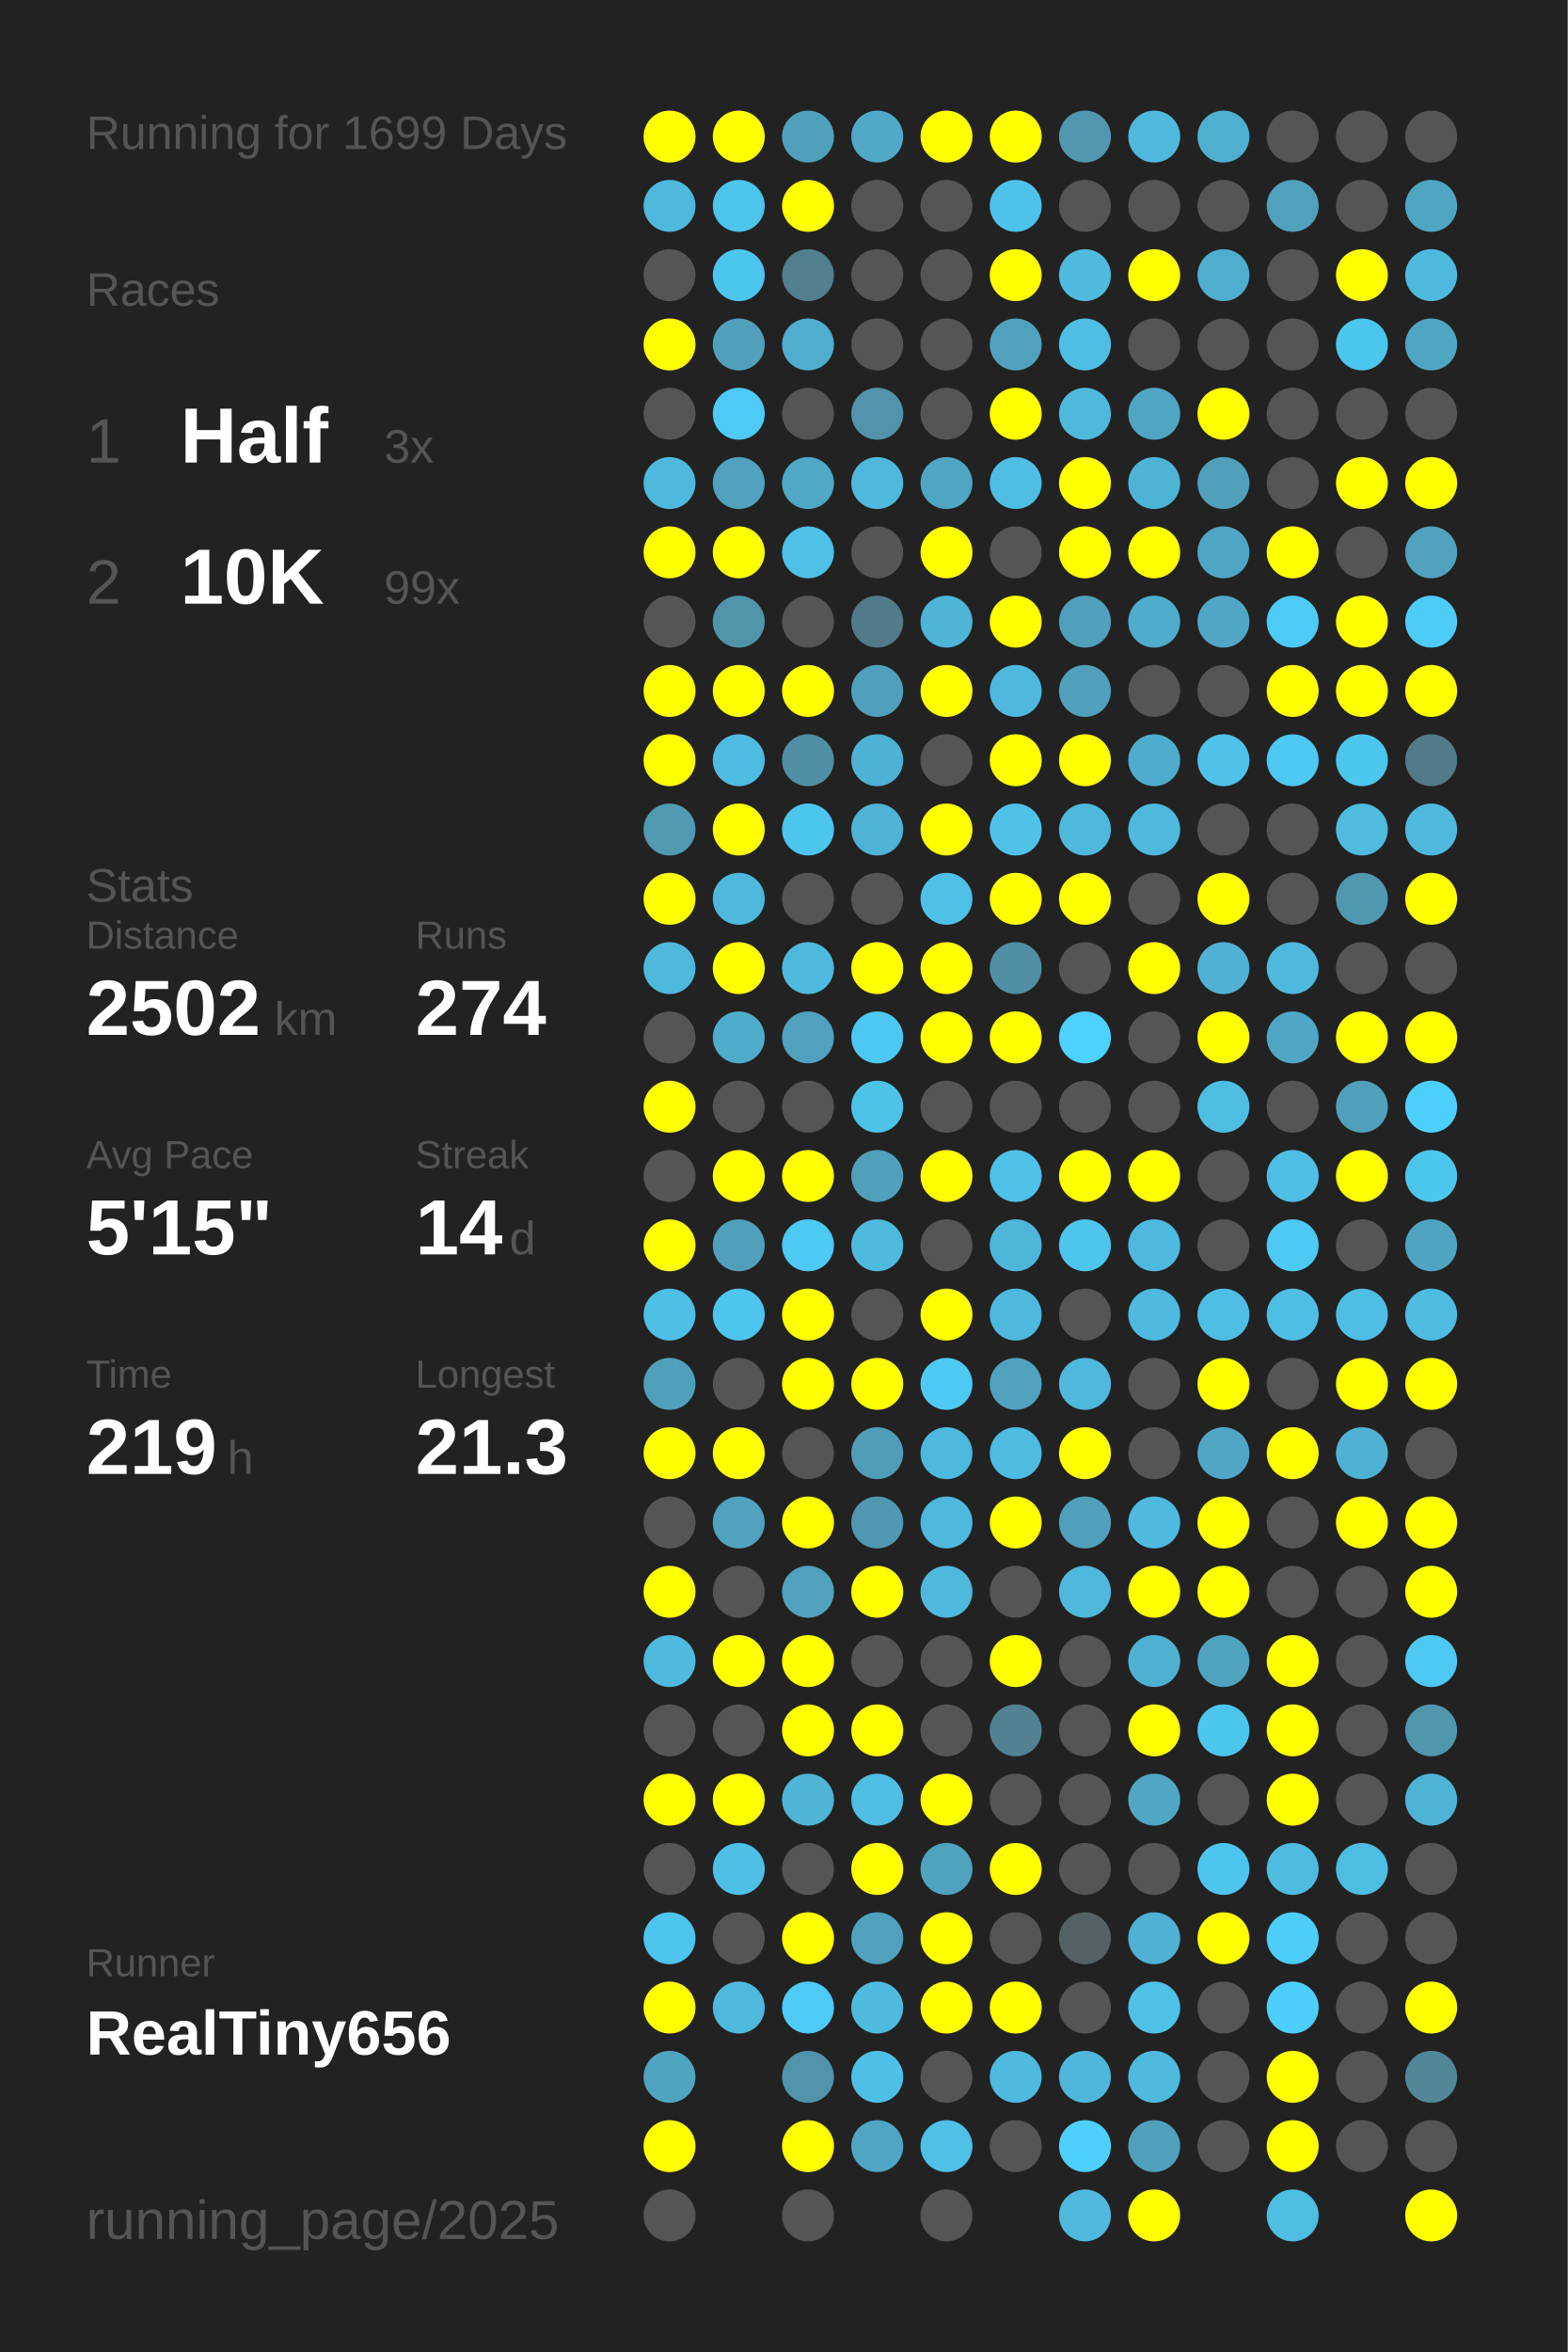
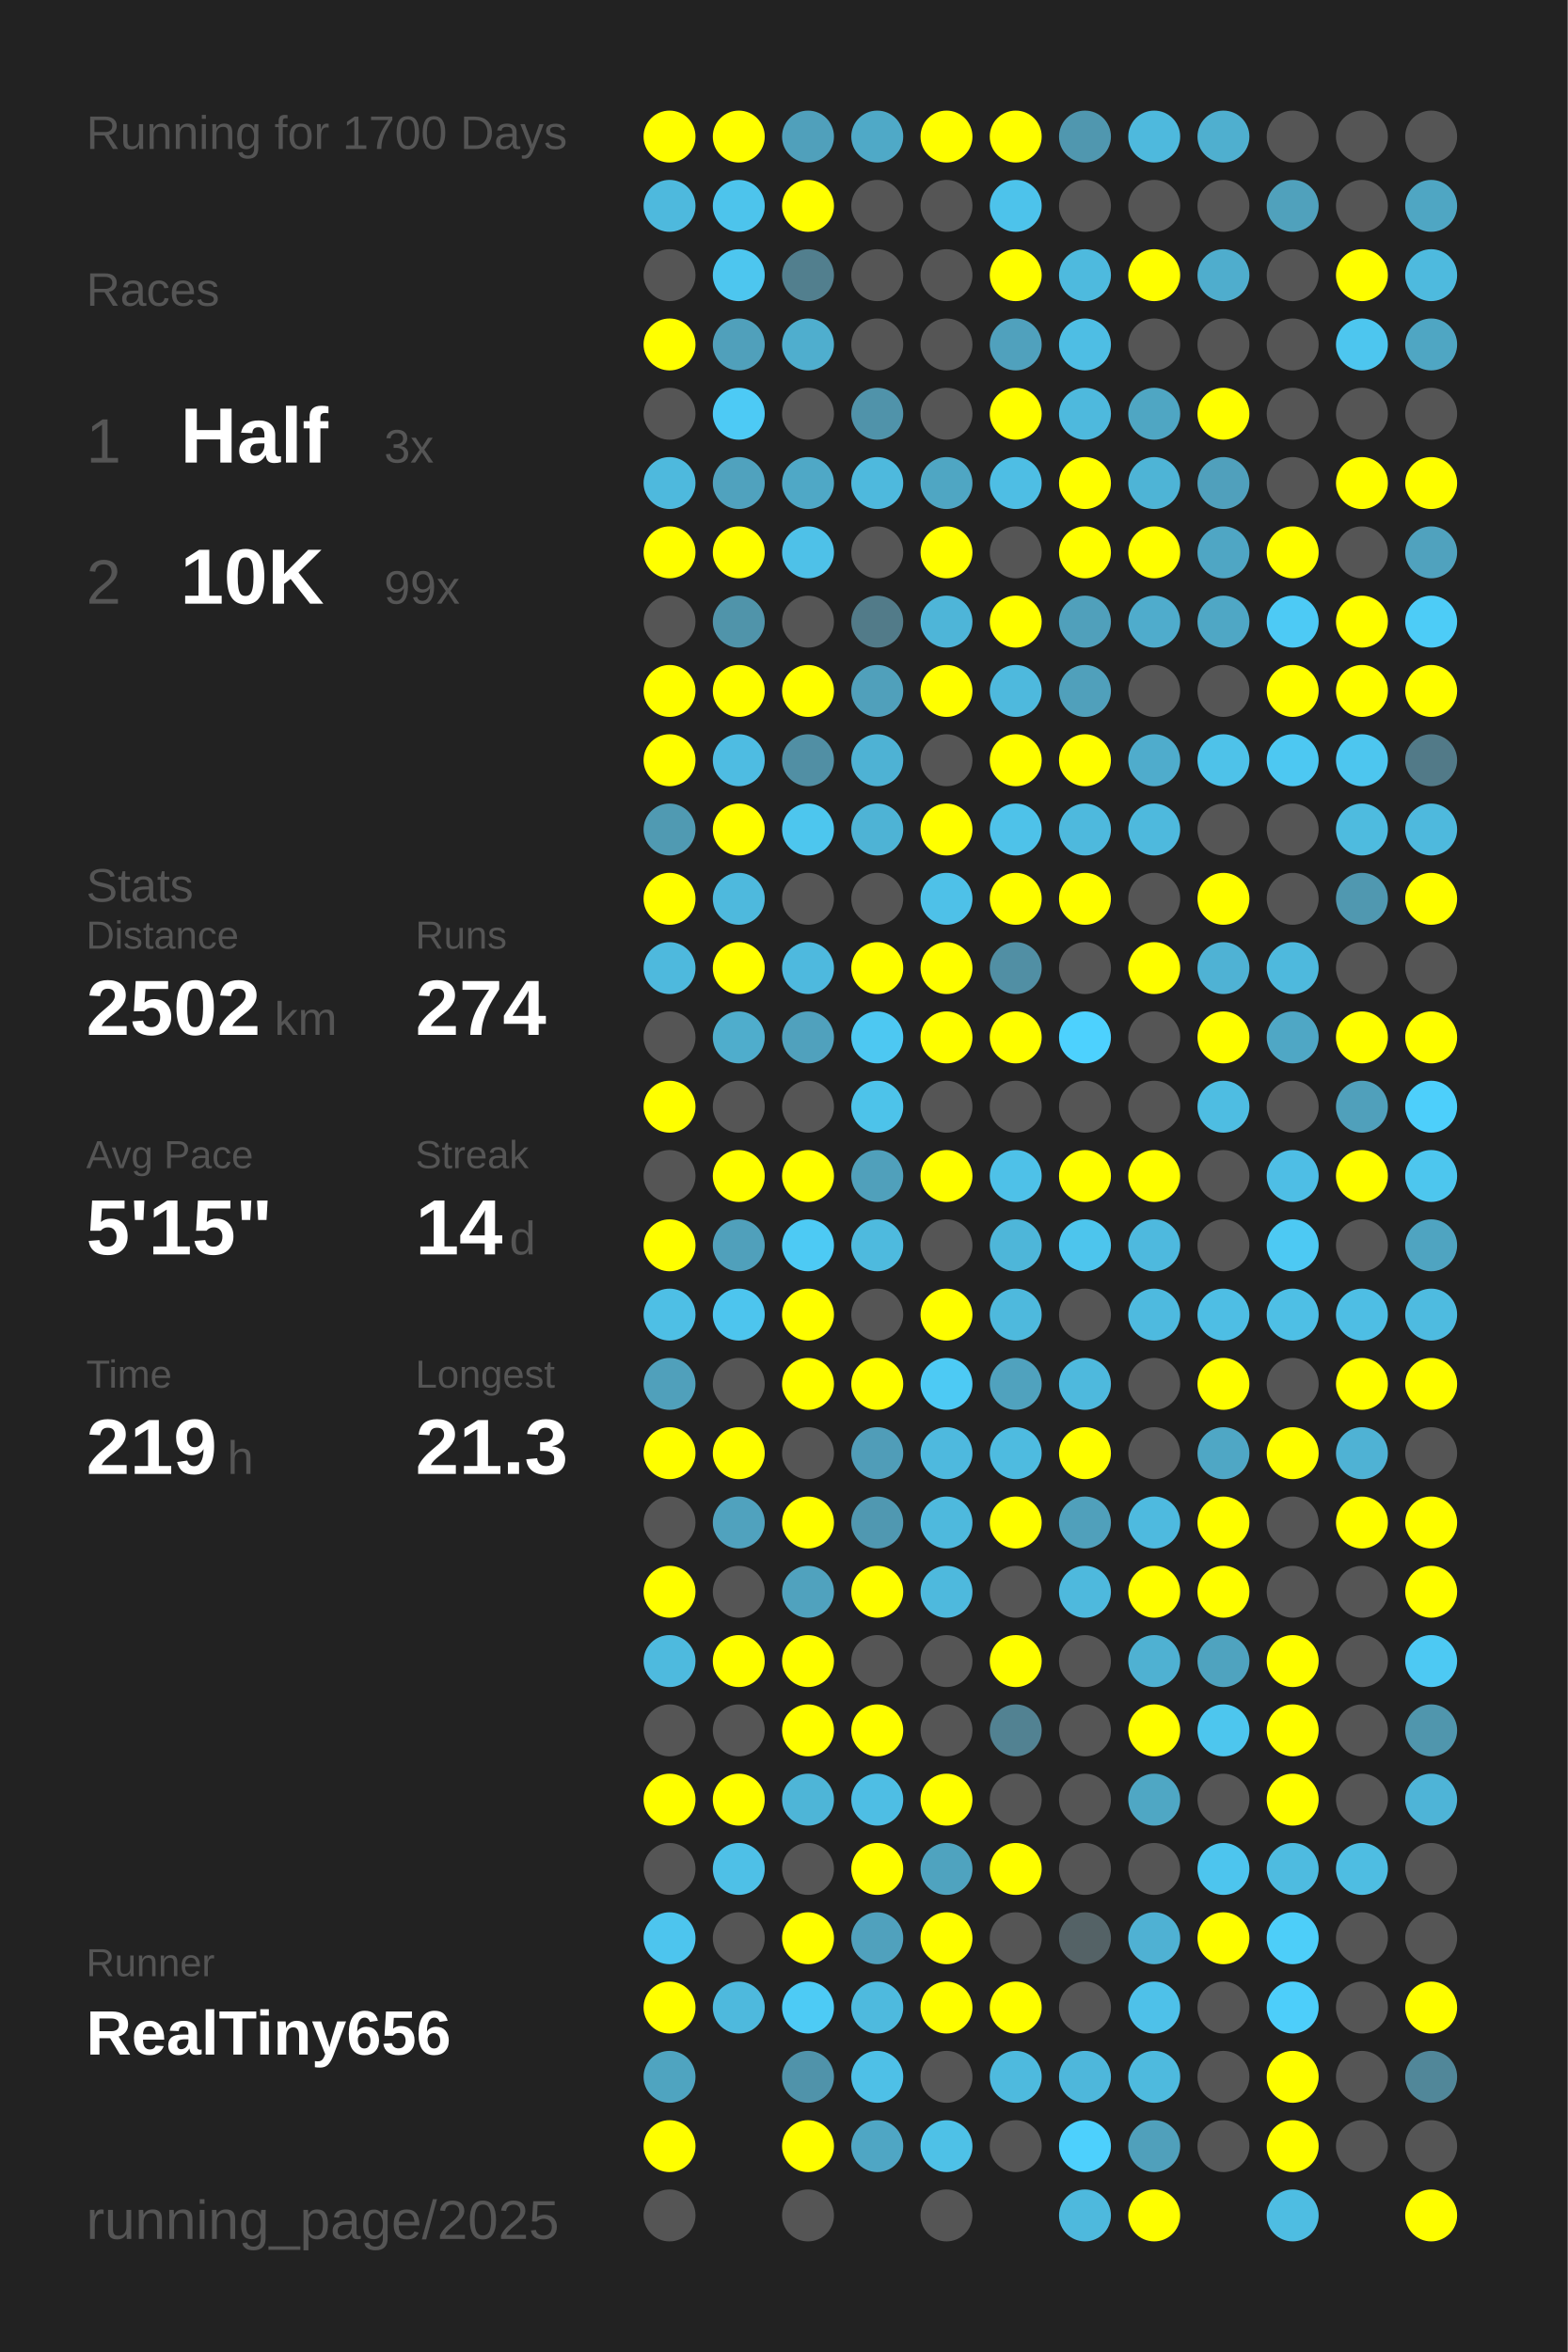
<svg xmlns="http://www.w3.org/2000/svg" baseProfile="full" height="300mm" version="1.1" viewBox="0,0,200,300" width="200mm">
  <defs />
  <rect fill="#222222" height="300" width="200" x="0" y="0" />
-   <text fill="#555555" style="font-size:6px; font-family:Arial;" x="11" y="19">Running for 1699 Days</text>
+   <text fill="#555555" style="font-size:6px; font-family:Arial;" x="11" y="19">Running for 1700 Days</text>
  <text fill="#555555" style="font-size:6px; font-family:Arial;" x="11" y="39">Races</text>
  <text fill="#555555" style="font-size:8px; font-family:Arial;" x="11" y="59">1</text>
  <text fill="#FFFFFF" style="font-size:10px; font-family:Arial; font-weight:bold;" x="23" y="59">Half</text>
  <text fill="#555555" style="font-size:6px; font-family:Arial;" x="49" y="59">3x</text>
  <text fill="#555555" style="font-size:8px; font-family:Arial;" x="11" y="77">2</text>
  <text fill="#FFFFFF" style="font-size:10px; font-family:Arial; font-weight:bold;" x="23" y="77">10K</text>
  <text fill="#555555" style="font-size:6px; font-family:Arial;" x="49" y="77">99x</text>
  <text fill="#555555" style="font-size:6px; font-family:Arial;" x="11" y="115">Stats</text>
  <text fill="#555555" style="font-size:5px; font-family:Arial;" x="11" y="121">Distance</text>
  <text fill="#FFFFFF" style="font-size:10px; font-family:Arial; font-weight:bold;" x="11" y="132">2502</text>
  <text fill="#555555" style="font-size:6px; font-family:Arial;" x="35" y="132">km</text>
  <text fill="#555555" style="font-size:5px; font-family:Arial;" x="53" y="121">Runs</text>
  <text fill="#FFFFFF" style="font-size:10px; font-family:Arial; font-weight:bold;" x="53" y="132">274</text>
  <text fill="#555555" style="font-size:5px; font-family:Arial;" x="11" y="149">Avg Pace</text>
  <text fill="#FFFFFF" style="font-size:10px; font-family:Arial; font-weight:bold;" x="11" y="160">5'15"</text>
  <text fill="#555555" style="font-size:5px; font-family:Arial;" x="53" y="149">Streak</text>
  <text fill="#FFFFFF" style="font-size:10px; font-family:Arial; font-weight:bold;" x="53" y="160">14</text>
  <text fill="#555555" style="font-size:6px; font-family:Arial;" x="65" y="160">d</text>
  <text fill="#555555" style="font-size:5px; font-family:Arial;" x="11" y="177">Time</text>
  <text fill="#FFFFFF" style="font-size:10px; font-family:Arial; font-weight:bold;" x="11" y="188">219</text>
  <text fill="#555555" style="font-size:6px; font-family:Arial;" x="29" y="188">h</text>
  <text fill="#555555" style="font-size:5px; font-family:Arial;" x="53" y="177">Longest</text>
  <text fill="#FFFFFF" style="font-size:10px; font-family:Arial; font-weight:bold;" x="53" y="188">21.3</text>
  <text fill="#555555" style="font-size:5px; font-family:Arial;" x="11" y="252.065">Runner</text>
  <text fill="#FFFFFF" style="font-size:8px; font-family:Arial; font-weight:bold;" x="11" y="262.065">RealTiny656</text>
  <text fill="#555555" style="font-size:7px; font-family:Arial;" x="11" y="285.581">running_page/2025</text>
  <circle cx="85.417" cy="17.419" fill="#FFFF00" r="3.312" />
  <circle cx="85.417" cy="26.258" fill="#4eb9dd" r="3.312" />
  <circle cx="85.417" cy="35.097" fill="#555555" r="3.312" />
  <circle cx="85.417" cy="43.935" fill="#FFFF00" r="3.312" />
  <circle cx="85.417" cy="52.774" fill="#555555" r="3.312" />
  <circle cx="85.417" cy="61.613" fill="#4eb9dd" r="3.312" />
  <circle cx="85.417" cy="70.452" fill="#FFFF00" r="3.312" />
  <circle cx="85.417" cy="79.29" fill="#555555" r="3.312" />
  <circle cx="85.417" cy="88.129" fill="#FFFF00" r="3.312" />
  <circle cx="85.417" cy="96.968" fill="#FFFF00" r="3.312" />
  <circle cx="85.417" cy="105.806" fill="#509ab2" r="3.312" />
  <circle cx="85.417" cy="114.645" fill="#FFFF00" r="3.312" />
  <circle cx="85.417" cy="123.484" fill="#4eb9dd" r="3.312" />
  <circle cx="85.417" cy="132.323" fill="#555555" r="3.312" />
  <circle cx="85.417" cy="141.161" fill="#FFFF00" r="3.312" />
  <circle cx="85.417" cy="150" fill="#555555" r="3.312" />
  <circle cx="85.417" cy="158.839" fill="#FFFF00" r="3.312" />
  <circle cx="85.417" cy="167.677" fill="#4ebfe5" r="3.312" />
  <circle cx="85.417" cy="176.516" fill="#50a0bb" r="3.312" />
  <circle cx="85.417" cy="185.355" fill="#FFFF00" r="3.312" />
  <circle cx="85.417" cy="194.194" fill="#555555" r="3.312" />
  <circle cx="85.417" cy="203.032" fill="#FFFF00" r="3.312" />
  <circle cx="85.417" cy="211.871" fill="#4ebade" r="3.312" />
  <circle cx="85.417" cy="220.71" fill="#555555" r="3.312" />
  <circle cx="85.417" cy="229.548" fill="#FFFF00" r="3.312" />
  <circle cx="85.417" cy="238.387" fill="#555555" r="3.312" />
  <circle cx="85.417" cy="247.226" fill="#4dc5ee" r="3.312" />
  <circle cx="85.417" cy="256.065" fill="#FFFF00" r="3.312" />
  <circle cx="85.417" cy="264.903" fill="#4fa4c0" r="3.312" />
  <circle cx="85.417" cy="273.742" fill="#FFFF00" r="3.312" />
  <circle cx="85.417" cy="282.581" fill="#555555" r="3.312" />
  <circle cx="94.25" cy="17.419" fill="#FFFF00" r="3.312" />
  <circle cx="94.25" cy="26.258" fill="#4dc4ec" r="3.312" />
  <circle cx="94.25" cy="35.097" fill="#4dc6ef" r="3.312" />
  <circle cx="94.25" cy="43.935" fill="#50a0bb" r="3.312" />
  <circle cx="94.25" cy="52.774" fill="#4dcaf5" r="3.312" />
  <circle cx="94.25" cy="61.613" fill="#50a2be" r="3.312" />
  <circle cx="94.25" cy="70.452" fill="#FFFF00" r="3.312" />
  <circle cx="94.25" cy="79.29" fill="#5094aa" r="3.312" />
  <circle cx="94.25" cy="88.129" fill="#FFFF00" r="3.312" />
  <circle cx="94.25" cy="96.968" fill="#4ebce2" r="3.312" />
  <circle cx="94.25" cy="105.806" fill="#FFFF00" r="3.312" />
  <circle cx="94.25" cy="114.645" fill="#4eb9dd" r="3.312" />
  <circle cx="94.25" cy="123.484" fill="#FFFF00" r="3.312" />
  <circle cx="94.25" cy="132.323" fill="#4fadcc" r="3.312" />
  <circle cx="94.25" cy="141.161" fill="#555555" r="3.312" />
  <circle cx="94.25" cy="150" fill="#FFFF00" r="3.312" />
  <circle cx="94.25" cy="158.839" fill="#50a0bb" r="3.312" />
  <circle cx="94.25" cy="167.677" fill="#4dc5ee" r="3.312" />
  <circle cx="94.25" cy="176.516" fill="#555555" r="3.312" />
  <circle cx="94.25" cy="185.355" fill="#FFFF00" r="3.312" />
  <circle cx="94.25" cy="194.194" fill="#50a2be" r="3.312" />
  <circle cx="94.25" cy="203.032" fill="#555555" r="3.312" />
  <circle cx="94.25" cy="211.871" fill="#FFFF00" r="3.312" />
  <circle cx="94.25" cy="220.71" fill="#555555" r="3.312" />
  <circle cx="94.25" cy="229.548" fill="#FFFF00" r="3.312" />
  <circle cx="94.25" cy="238.387" fill="#4ec0e7" r="3.312" />
  <circle cx="94.25" cy="247.226" fill="#555555" r="3.312" />
  <circle cx="94.25" cy="256.065" fill="#4eb9dd" r="3.312" />
  <circle cx="103.083" cy="17.419" fill="#50a0bb" r="3.312" />
  <circle cx="103.083" cy="26.258" fill="#FFFF00" r="3.312" />
  <circle cx="103.083" cy="35.097" fill="#527f8e" r="3.312" />
  <circle cx="103.083" cy="43.935" fill="#4faece" r="3.312" />
  <circle cx="103.083" cy="52.774" fill="#555555" r="3.312" />
  <circle cx="103.083" cy="61.613" fill="#4fa8c6" r="3.312" />
  <circle cx="103.083" cy="70.452" fill="#4ec1e8" r="3.312" />
  <circle cx="103.083" cy="79.29" fill="#555555" r="3.312" />
  <circle cx="103.083" cy="88.129" fill="#FFFF00" r="3.312" />
  <circle cx="103.083" cy="96.968" fill="#518fa4" r="3.312" />
  <circle cx="103.083" cy="105.806" fill="#4dc6ee" r="3.312" />
  <circle cx="103.083" cy="114.645" fill="#555555" r="3.312" />
  <circle cx="103.083" cy="123.484" fill="#4eb9de" r="3.312" />
  <circle cx="103.083" cy="132.323" fill="#50a1bd" r="3.312" />
  <circle cx="103.083" cy="141.161" fill="#555555" r="3.312" />
  <circle cx="103.083" cy="150" fill="#FFFF00" r="3.312" />
  <circle cx="103.083" cy="158.839" fill="#4dcaf4" r="3.312" />
  <circle cx="103.083" cy="167.677" fill="#FFFF00" r="3.312" />
  <circle cx="103.083" cy="176.516" fill="#FFFF00" r="3.312" />
  <circle cx="103.083" cy="185.355" fill="#555555" r="3.312" />
  <circle cx="103.083" cy="194.194" fill="#FFFF00" r="3.312" />
  <circle cx="103.083" cy="203.032" fill="#50a2be" r="3.312" />
  <circle cx="103.083" cy="211.871" fill="#FFFF00" r="3.312" />
  <circle cx="103.083" cy="220.71" fill="#FFFF00" r="3.312" />
  <circle cx="103.083" cy="229.548" fill="#4eb5d7" r="3.312" />
  <circle cx="103.083" cy="238.387" fill="#555555" r="3.312" />
  <circle cx="103.083" cy="247.226" fill="#FFFF00" r="3.312" />
  <circle cx="103.083" cy="256.065" fill="#4dcbf5" r="3.312" />
  <circle cx="103.083" cy="264.903" fill="#5093aa" r="3.312" />
  <circle cx="103.083" cy="273.742" fill="#FFFF00" r="3.312" />
  <circle cx="103.083" cy="282.581" fill="#555555" r="3.312" />
  <circle cx="111.917" cy="17.419" fill="#4fa9c7" r="3.312" />
  <circle cx="111.917" cy="26.258" fill="#555555" r="3.312" />
  <circle cx="111.917" cy="35.097" fill="#555555" r="3.312" />
  <circle cx="111.917" cy="43.935" fill="#555555" r="3.312" />
  <circle cx="111.917" cy="52.774" fill="#5093aa" r="3.312" />
  <circle cx="111.917" cy="61.613" fill="#4eb9dd" r="3.312" />
  <circle cx="111.917" cy="70.452" fill="#555555" r="3.312" />
  <circle cx="111.917" cy="79.29" fill="#527b89" r="3.312" />
  <circle cx="111.917" cy="88.129" fill="#50a0bb" r="3.312" />
  <circle cx="111.917" cy="96.968" fill="#4eb2d4" r="3.312" />
  <circle cx="111.917" cy="105.806" fill="#4eb3d5" r="3.312" />
  <circle cx="111.917" cy="114.645" fill="#555555" r="3.312" />
  <circle cx="111.917" cy="123.484" fill="#FFFF00" r="3.312" />
  <circle cx="111.917" cy="132.323" fill="#4dc8f2" r="3.312" />
  <circle cx="111.917" cy="141.161" fill="#4dc3ea" r="3.312" />
  <circle cx="111.917" cy="150" fill="#50a0bb" r="3.312" />
  <circle cx="111.917" cy="158.839" fill="#4ebade" r="3.312" />
  <circle cx="111.917" cy="167.677" fill="#555555" r="3.312" />
  <circle cx="111.917" cy="176.516" fill="#FFFF00" r="3.312" />
  <circle cx="111.917" cy="185.355" fill="#509db8" r="3.312" />
  <circle cx="111.917" cy="194.194" fill="#5098b1" r="3.312" />
  <circle cx="111.917" cy="203.032" fill="#FFFF00" r="3.312" />
  <circle cx="111.917" cy="211.871" fill="#555555" r="3.312" />
  <circle cx="111.917" cy="220.71" fill="#FFFF00" r="3.312" />
  <circle cx="111.917" cy="229.548" fill="#4ebee4" r="3.312" />
  <circle cx="111.917" cy="238.387" fill="#FFFF00" r="3.312" />
  <circle cx="111.917" cy="247.226" fill="#50a1bd" r="3.312" />
  <circle cx="111.917" cy="256.065" fill="#4ebade" r="3.312" />
  <circle cx="111.917" cy="264.903" fill="#4ec0e7" r="3.312" />
  <circle cx="111.917" cy="273.742" fill="#4fa6c4" r="3.312" />
  <circle cx="120.75" cy="17.419" fill="#FFFF00" r="3.312" />
  <circle cx="120.75" cy="26.258" fill="#555555" r="3.312" />
  <circle cx="120.75" cy="35.097" fill="#555555" r="3.312" />
  <circle cx="120.75" cy="43.935" fill="#555555" r="3.312" />
  <circle cx="120.75" cy="52.774" fill="#555555" r="3.312" />
  <circle cx="120.75" cy="61.613" fill="#4fa6c3" r="3.312" />
  <circle cx="120.75" cy="70.452" fill="#FFFF00" r="3.312" />
  <circle cx="120.75" cy="79.29" fill="#4eb5d8" r="3.312" />
  <circle cx="120.75" cy="88.129" fill="#FFFF00" r="3.312" />
  <circle cx="120.75" cy="96.968" fill="#555555" r="3.312" />
  <circle cx="120.75" cy="105.806" fill="#FFFF00" r="3.312" />
  <circle cx="120.75" cy="114.645" fill="#4ec1e8" r="3.312" />
  <circle cx="120.75" cy="123.484" fill="#FFFF00" r="3.312" />
  <circle cx="120.75" cy="132.323" fill="#FFFF00" r="3.312" />
  <circle cx="120.75" cy="141.161" fill="#555555" r="3.312" />
  <circle cx="120.75" cy="150" fill="#FFFF00" r="3.312" />
  <circle cx="120.75" cy="158.839" fill="#555555" r="3.312" />
  <circle cx="120.75" cy="167.677" fill="#FFFF00" r="3.312" />
  <circle cx="120.75" cy="176.516" fill="#4dcaf4" r="3.312" />
  <circle cx="120.75" cy="185.355" fill="#4eb9de" r="3.312" />
  <circle cx="120.75" cy="194.194" fill="#4eb9dd" r="3.312" />
  <circle cx="120.75" cy="203.032" fill="#4eb9dd" r="3.312" />
  <circle cx="120.75" cy="211.871" fill="#555555" r="3.312" />
  <circle cx="120.75" cy="220.71" fill="#555555" r="3.312" />
  <circle cx="120.75" cy="229.548" fill="#FFFF00" r="3.312" />
  <circle cx="120.75" cy="238.387" fill="#4fa3bf" r="3.312" />
  <circle cx="120.75" cy="247.226" fill="#FFFF00" r="3.312" />
  <circle cx="120.75" cy="256.065" fill="#FFFF00" r="3.312" />
  <circle cx="120.75" cy="264.903" fill="#555555" r="3.312" />
  <circle cx="120.75" cy="273.742" fill="#4ec1e7" r="3.312" />
  <circle cx="120.75" cy="282.581" fill="#555555" r="3.312" />
  <circle cx="129.583" cy="17.419" fill="#FFFF00" r="3.312" />
  <circle cx="129.583" cy="26.258" fill="#4dc3eb" r="3.312" />
  <circle cx="129.583" cy="35.097" fill="#FFFF00" r="3.312" />
  <circle cx="129.583" cy="43.935" fill="#50a1bd" r="3.312" />
  <circle cx="129.583" cy="52.774" fill="#FFFF00" r="3.312" />
  <circle cx="129.583" cy="61.613" fill="#4ebee4" r="3.312" />
  <circle cx="129.583" cy="70.452" fill="#555555" r="3.312" />
  <circle cx="129.583" cy="79.29" fill="#FFFF00" r="3.312" />
  <circle cx="129.583" cy="88.129" fill="#4eb9dd" r="3.312" />
  <circle cx="129.583" cy="96.968" fill="#FFFF00" r="3.312" />
  <circle cx="129.583" cy="105.806" fill="#4ec2e9" r="3.312" />
  <circle cx="129.583" cy="114.645" fill="#FFFF00" r="3.312" />
  <circle cx="129.583" cy="123.484" fill="#518fa4" r="3.312" />
  <circle cx="129.583" cy="132.323" fill="#FFFF00" r="3.312" />
  <circle cx="129.583" cy="141.161" fill="#555555" r="3.312" />
  <circle cx="129.583" cy="150" fill="#4ec1e8" r="3.312" />
  <circle cx="129.583" cy="158.839" fill="#4eb6d9" r="3.312" />
  <circle cx="129.583" cy="167.677" fill="#4eb9dd" r="3.312" />
  <circle cx="129.583" cy="176.516" fill="#50a2be" r="3.312" />
  <circle cx="129.583" cy="185.355" fill="#4ebbe0" r="3.312" />
  <circle cx="129.583" cy="194.194" fill="#FFFF00" r="3.312" />
  <circle cx="129.583" cy="203.032" fill="#555555" r="3.312" />
  <circle cx="129.583" cy="211.871" fill="#FFFF00" r="3.312" />
  <circle cx="129.583" cy="220.71" fill="#528292" r="3.312" />
  <circle cx="129.583" cy="229.548" fill="#555555" r="3.312" />
  <circle cx="129.583" cy="238.387" fill="#FFFF00" r="3.312" />
  <circle cx="129.583" cy="247.226" fill="#555555" r="3.312" />
  <circle cx="129.583" cy="256.065" fill="#FFFF00" r="3.312" />
  <circle cx="129.583" cy="264.903" fill="#4ebade" r="3.312" />
  <circle cx="129.583" cy="273.742" fill="#555555" r="3.312" />
  <circle cx="138.417" cy="17.419" fill="#5097af" r="3.312" />
  <circle cx="138.417" cy="26.258" fill="#555555" r="3.312" />
  <circle cx="138.417" cy="35.097" fill="#4ebade" r="3.312" />
  <circle cx="138.417" cy="43.935" fill="#4ebee4" r="3.312" />
  <circle cx="138.417" cy="52.774" fill="#4eb9dd" r="3.312" />
  <circle cx="138.417" cy="61.613" fill="#FFFF00" r="3.312" />
  <circle cx="138.417" cy="70.452" fill="#FFFF00" r="3.312" />
  <circle cx="138.417" cy="79.29" fill="#50a0bb" r="3.312" />
  <circle cx="138.417" cy="88.129" fill="#50a0bb" r="3.312" />
  <circle cx="138.417" cy="96.968" fill="#FFFF00" r="3.312" />
  <circle cx="138.417" cy="105.806" fill="#4eb9dd" r="3.312" />
  <circle cx="138.417" cy="114.645" fill="#FFFF00" r="3.312" />
  <circle cx="138.417" cy="123.484" fill="#555555" r="3.312" />
  <circle cx="138.417" cy="132.323" fill="#4dd1fe" r="3.312" />
  <circle cx="138.417" cy="141.161" fill="#555555" r="3.312" />
  <circle cx="138.417" cy="150" fill="#FFFF00" r="3.312" />
  <circle cx="138.417" cy="158.839" fill="#4dc5ed" r="3.312" />
  <circle cx="138.417" cy="167.677" fill="#555555" r="3.312" />
  <circle cx="138.417" cy="176.516" fill="#4eb9dd" r="3.312" />
  <circle cx="138.417" cy="185.355" fill="#FFFF00" r="3.312" />
  <circle cx="138.417" cy="194.194" fill="#50a0bb" r="3.312" />
  <circle cx="138.417" cy="203.032" fill="#4eb9dd" r="3.312" />
  <circle cx="138.417" cy="211.871" fill="#555555" r="3.312" />
  <circle cx="138.417" cy="220.71" fill="#555555" r="3.312" />
  <circle cx="138.417" cy="229.548" fill="#555555" r="3.312" />
  <circle cx="138.417" cy="238.387" fill="#555555" r="3.312" />
  <circle cx="138.417" cy="247.226" fill="#546266" r="3.312" />
  <circle cx="138.417" cy="256.065" fill="#555555" r="3.312" />
  <circle cx="138.417" cy="264.903" fill="#4eb7db" r="3.312" />
  <circle cx="138.417" cy="273.742" fill="#4dd0fd" r="3.312" />
  <circle cx="138.417" cy="282.581" fill="#4eb9dd" r="3.312" />
  <circle cx="147.25" cy="17.419" fill="#4eb9dd" r="3.312" />
  <circle cx="147.25" cy="26.258" fill="#555555" r="3.312" />
  <circle cx="147.25" cy="35.097" fill="#FFFF00" r="3.312" />
  <circle cx="147.25" cy="43.935" fill="#555555" r="3.312" />
  <circle cx="147.25" cy="52.774" fill="#4fa6c3" r="3.312" />
  <circle cx="147.25" cy="61.613" fill="#4eb4d6" r="3.312" />
  <circle cx="147.25" cy="70.452" fill="#FFFF00" r="3.312" />
  <circle cx="147.25" cy="79.29" fill="#4faccc" r="3.312" />
  <circle cx="147.25" cy="88.129" fill="#555555" r="3.312" />
  <circle cx="147.25" cy="96.968" fill="#4faccc" r="3.312" />
  <circle cx="147.25" cy="105.806" fill="#4eb9dd" r="3.312" />
  <circle cx="147.25" cy="114.645" fill="#555555" r="3.312" />
  <circle cx="147.25" cy="123.484" fill="#FFFF00" r="3.312" />
  <circle cx="147.25" cy="132.323" fill="#555555" r="3.312" />
  <circle cx="147.25" cy="141.161" fill="#555555" r="3.312" />
  <circle cx="147.25" cy="150" fill="#FFFF00" r="3.312" />
  <circle cx="147.25" cy="158.839" fill="#4eb9de" r="3.312" />
  <circle cx="147.25" cy="167.677" fill="#4ebadf" r="3.312" />
  <circle cx="147.25" cy="176.516" fill="#555555" r="3.312" />
  <circle cx="147.25" cy="185.355" fill="#555555" r="3.312" />
  <circle cx="147.25" cy="194.194" fill="#4ebadf" r="3.312" />
  <circle cx="147.25" cy="203.032" fill="#FFFF00" r="3.312" />
  <circle cx="147.25" cy="211.871" fill="#4fb1d2" r="3.312" />
  <circle cx="147.25" cy="220.71" fill="#FFFF00" r="3.312" />
  <circle cx="147.25" cy="229.548" fill="#4fa7c4" r="3.312" />
  <circle cx="147.25" cy="238.387" fill="#555555" r="3.312" />
  <circle cx="147.25" cy="247.226" fill="#4fb1d3" r="3.312" />
  <circle cx="147.25" cy="256.065" fill="#4ec1e9" r="3.312" />
  <circle cx="147.25" cy="264.903" fill="#4ebade" r="3.312" />
  <circle cx="147.25" cy="273.742" fill="#50a0bb" r="3.312" />
  <circle cx="147.25" cy="282.581" fill="#FFFF00" r="3.312" />
  <circle cx="156.083" cy="17.419" fill="#4fafcf" r="3.312" />
  <circle cx="156.083" cy="26.258" fill="#555555" r="3.312" />
  <circle cx="156.083" cy="35.097" fill="#4fadcd" r="3.312" />
  <circle cx="156.083" cy="43.935" fill="#555555" r="3.312" />
  <circle cx="156.083" cy="52.774" fill="#FFFF00" r="3.312" />
  <circle cx="156.083" cy="61.613" fill="#50a0bc" r="3.312" />
  <circle cx="156.083" cy="70.452" fill="#4fa6c4" r="3.312" />
  <circle cx="156.083" cy="79.29" fill="#4fa7c5" r="3.312" />
  <circle cx="156.083" cy="88.129" fill="#555555" r="3.312" />
  <circle cx="156.083" cy="96.968" fill="#4ec2e9" r="3.312" />
  <circle cx="156.083" cy="105.806" fill="#555555" r="3.312" />
  <circle cx="156.083" cy="114.645" fill="#FFFF00" r="3.312" />
  <circle cx="156.083" cy="123.484" fill="#4fb2d4" r="3.312" />
  <circle cx="156.083" cy="132.323" fill="#FFFF00" r="3.312" />
  <circle cx="156.083" cy="141.161" fill="#4ebde2" r="3.312" />
  <circle cx="156.083" cy="150" fill="#555555" r="3.312" />
  <circle cx="156.083" cy="158.839" fill="#555555" r="3.312" />
  <circle cx="156.083" cy="167.677" fill="#4ebee4" r="3.312" />
  <circle cx="156.083" cy="176.516" fill="#FFFF00" r="3.312" />
  <circle cx="156.083" cy="185.355" fill="#4fa7c5" r="3.312" />
  <circle cx="156.083" cy="194.194" fill="#FFFF00" r="3.312" />
  <circle cx="156.083" cy="203.032" fill="#FFFF00" r="3.312" />
  <circle cx="156.083" cy="211.871" fill="#4fa3bf" r="3.312" />
  <circle cx="156.083" cy="220.71" fill="#4dc6ee" r="3.312" />
  <circle cx="156.083" cy="229.548" fill="#555555" r="3.312" />
  <circle cx="156.083" cy="238.387" fill="#4dc5ee" r="3.312" />
  <circle cx="156.083" cy="247.226" fill="#FFFF00" r="3.312" />
  <circle cx="156.083" cy="256.065" fill="#555555" r="3.312" />
  <circle cx="156.083" cy="264.903" fill="#555555" r="3.312" />
  <circle cx="156.083" cy="273.742" fill="#555555" r="3.312" />
  <circle cx="164.917" cy="17.419" fill="#555555" r="3.312" />
  <circle cx="164.917" cy="26.258" fill="#50a1bc" r="3.312" />
  <circle cx="164.917" cy="35.097" fill="#555555" r="3.312" />
  <circle cx="164.917" cy="43.935" fill="#555555" r="3.312" />
  <circle cx="164.917" cy="52.774" fill="#555555" r="3.312" />
  <circle cx="164.917" cy="61.613" fill="#555555" r="3.312" />
  <circle cx="164.917" cy="70.452" fill="#FFFF00" r="3.312" />
  <circle cx="164.917" cy="79.29" fill="#4dcaf5" r="3.312" />
  <circle cx="164.917" cy="88.129" fill="#FFFF00" r="3.312" />
  <circle cx="164.917" cy="96.968" fill="#4dc8f2" r="3.312" />
  <circle cx="164.917" cy="105.806" fill="#555555" r="3.312" />
  <circle cx="164.917" cy="114.645" fill="#555555" r="3.312" />
  <circle cx="164.917" cy="123.484" fill="#4eb9dd" r="3.312" />
  <circle cx="164.917" cy="132.323" fill="#4fa7c5" r="3.312" />
  <circle cx="164.917" cy="141.161" fill="#555555" r="3.312" />
  <circle cx="164.917" cy="150" fill="#4ebee5" r="3.312" />
  <circle cx="164.917" cy="158.839" fill="#4dc9f3" r="3.312" />
  <circle cx="164.917" cy="167.677" fill="#4ebfe5" r="3.312" />
  <circle cx="164.917" cy="176.516" fill="#555555" r="3.312" />
  <circle cx="164.917" cy="185.355" fill="#FFFF00" r="3.312" />
  <circle cx="164.917" cy="194.194" fill="#555555" r="3.312" />
  <circle cx="164.917" cy="203.032" fill="#555555" r="3.312" />
  <circle cx="164.917" cy="211.871" fill="#FFFF00" r="3.312" />
  <circle cx="164.917" cy="220.71" fill="#FFFF00" r="3.312" />
  <circle cx="164.917" cy="229.548" fill="#FFFF00" r="3.312" />
  <circle cx="164.917" cy="238.387" fill="#4ebbe0" r="3.312" />
  <circle cx="164.917" cy="247.226" fill="#4dcef9" r="3.312" />
  <circle cx="164.917" cy="256.065" fill="#4dcefa" r="3.312" />
  <circle cx="164.917" cy="264.903" fill="#FFFF00" r="3.312" />
  <circle cx="164.917" cy="273.742" fill="#FFFF00" r="3.312" />
  <circle cx="164.917" cy="282.581" fill="#4ebde2" r="3.312" />
  <circle cx="173.75" cy="17.419" fill="#555555" r="3.312" />
  <circle cx="173.75" cy="26.258" fill="#555555" r="3.312" />
  <circle cx="173.75" cy="35.097" fill="#FFFF00" r="3.312" />
  <circle cx="173.75" cy="43.935" fill="#4dc6ef" r="3.312" />
  <circle cx="173.75" cy="52.774" fill="#555555" r="3.312" />
  <circle cx="173.75" cy="61.613" fill="#FFFF00" r="3.312" />
  <circle cx="173.75" cy="70.452" fill="#555555" r="3.312" />
  <circle cx="173.75" cy="79.29" fill="#FFFF00" r="3.312" />
  <circle cx="173.75" cy="88.129" fill="#FFFF00" r="3.312" />
  <circle cx="173.75" cy="96.968" fill="#4dc6ef" r="3.312" />
  <circle cx="173.75" cy="105.806" fill="#4ebbdf" r="3.312" />
  <circle cx="173.75" cy="114.645" fill="#5098b0" r="3.312" />
  <circle cx="173.75" cy="123.484" fill="#555555" r="3.312" />
  <circle cx="173.75" cy="132.323" fill="#FFFF00" r="3.312" />
  <circle cx="173.75" cy="141.161" fill="#50a0bb" r="3.312" />
  <circle cx="173.75" cy="150" fill="#FFFF00" r="3.312" />
  <circle cx="173.75" cy="158.839" fill="#555555" r="3.312" />
  <circle cx="173.75" cy="167.677" fill="#4ebee4" r="3.312" />
  <circle cx="173.75" cy="176.516" fill="#FFFF00" r="3.312" />
  <circle cx="173.75" cy="185.355" fill="#4fb2d4" r="3.312" />
  <circle cx="173.75" cy="194.194" fill="#FFFF00" r="3.312" />
  <circle cx="173.75" cy="203.032" fill="#555555" r="3.312" />
  <circle cx="173.75" cy="211.871" fill="#555555" r="3.312" />
  <circle cx="173.75" cy="220.71" fill="#555555" r="3.312" />
  <circle cx="173.75" cy="229.548" fill="#555555" r="3.312" />
  <circle cx="173.75" cy="238.387" fill="#4ebde2" r="3.312" />
  <circle cx="173.75" cy="247.226" fill="#555555" r="3.312" />
  <circle cx="173.75" cy="256.065" fill="#555555" r="3.312" />
  <circle cx="173.75" cy="264.903" fill="#555555" r="3.312" />
  <circle cx="173.75" cy="273.742" fill="#555555" r="3.312" />
  <circle cx="182.583" cy="17.419" fill="#555555" r="3.312" />
  <circle cx="182.583" cy="26.258" fill="#4fa6c3" r="3.312" />
  <circle cx="182.583" cy="35.097" fill="#4ebade" r="3.312" />
  <circle cx="182.583" cy="43.935" fill="#4fa6c3" r="3.312" />
  <circle cx="182.583" cy="52.774" fill="#555555" r="3.312" />
  <circle cx="182.583" cy="61.613" fill="#FFFF00" r="3.312" />
  <circle cx="182.583" cy="70.452" fill="#50a2be" r="3.312" />
  <circle cx="182.583" cy="79.29" fill="#4dccf7" r="3.312" />
  <circle cx="182.583" cy="88.129" fill="#FFFF00" r="3.312" />
  <circle cx="182.583" cy="96.968" fill="#527a88" r="3.312" />
  <circle cx="182.583" cy="105.806" fill="#4eb9dd" r="3.312" />
  <circle cx="182.583" cy="114.645" fill="#FFFF00" r="3.312" />
  <circle cx="182.583" cy="123.484" fill="#555555" r="3.312" />
  <circle cx="182.583" cy="132.323" fill="#FFFF00" r="3.312" />
  <circle cx="182.583" cy="141.161" fill="#4dcffb" r="3.312" />
  <circle cx="182.583" cy="150" fill="#4dc6ee" r="3.312" />
  <circle cx="182.583" cy="158.839" fill="#4fa4c1" r="3.312" />
  <circle cx="182.583" cy="167.677" fill="#4ebbe0" r="3.312" />
  <circle cx="182.583" cy="176.516" fill="#FFFF00" r="3.312" />
  <circle cx="182.583" cy="185.355" fill="#555555" r="3.312" />
  <circle cx="182.583" cy="194.194" fill="#FFFF00" r="3.312" />
  <circle cx="182.583" cy="203.032" fill="#FFFF00" r="3.312" />
  <circle cx="182.583" cy="211.871" fill="#4dc9f3" r="3.312" />
  <circle cx="182.583" cy="220.71" fill="#5096ad" r="3.312" />
  <circle cx="182.583" cy="229.548" fill="#4eb4d7" r="3.312" />
  <circle cx="182.583" cy="238.387" fill="#555555" r="3.312" />
  <circle cx="182.583" cy="247.226" fill="#555555" r="3.312" />
  <circle cx="182.583" cy="256.065" fill="#FFFF00" r="3.312" />
  <circle cx="182.583" cy="264.903" fill="#518799" r="3.312" />
  <circle cx="182.583" cy="273.742" fill="#555555" r="3.312" />
  <circle cx="182.583" cy="282.581" fill="#FFFF00" r="3.312" />
</svg>
